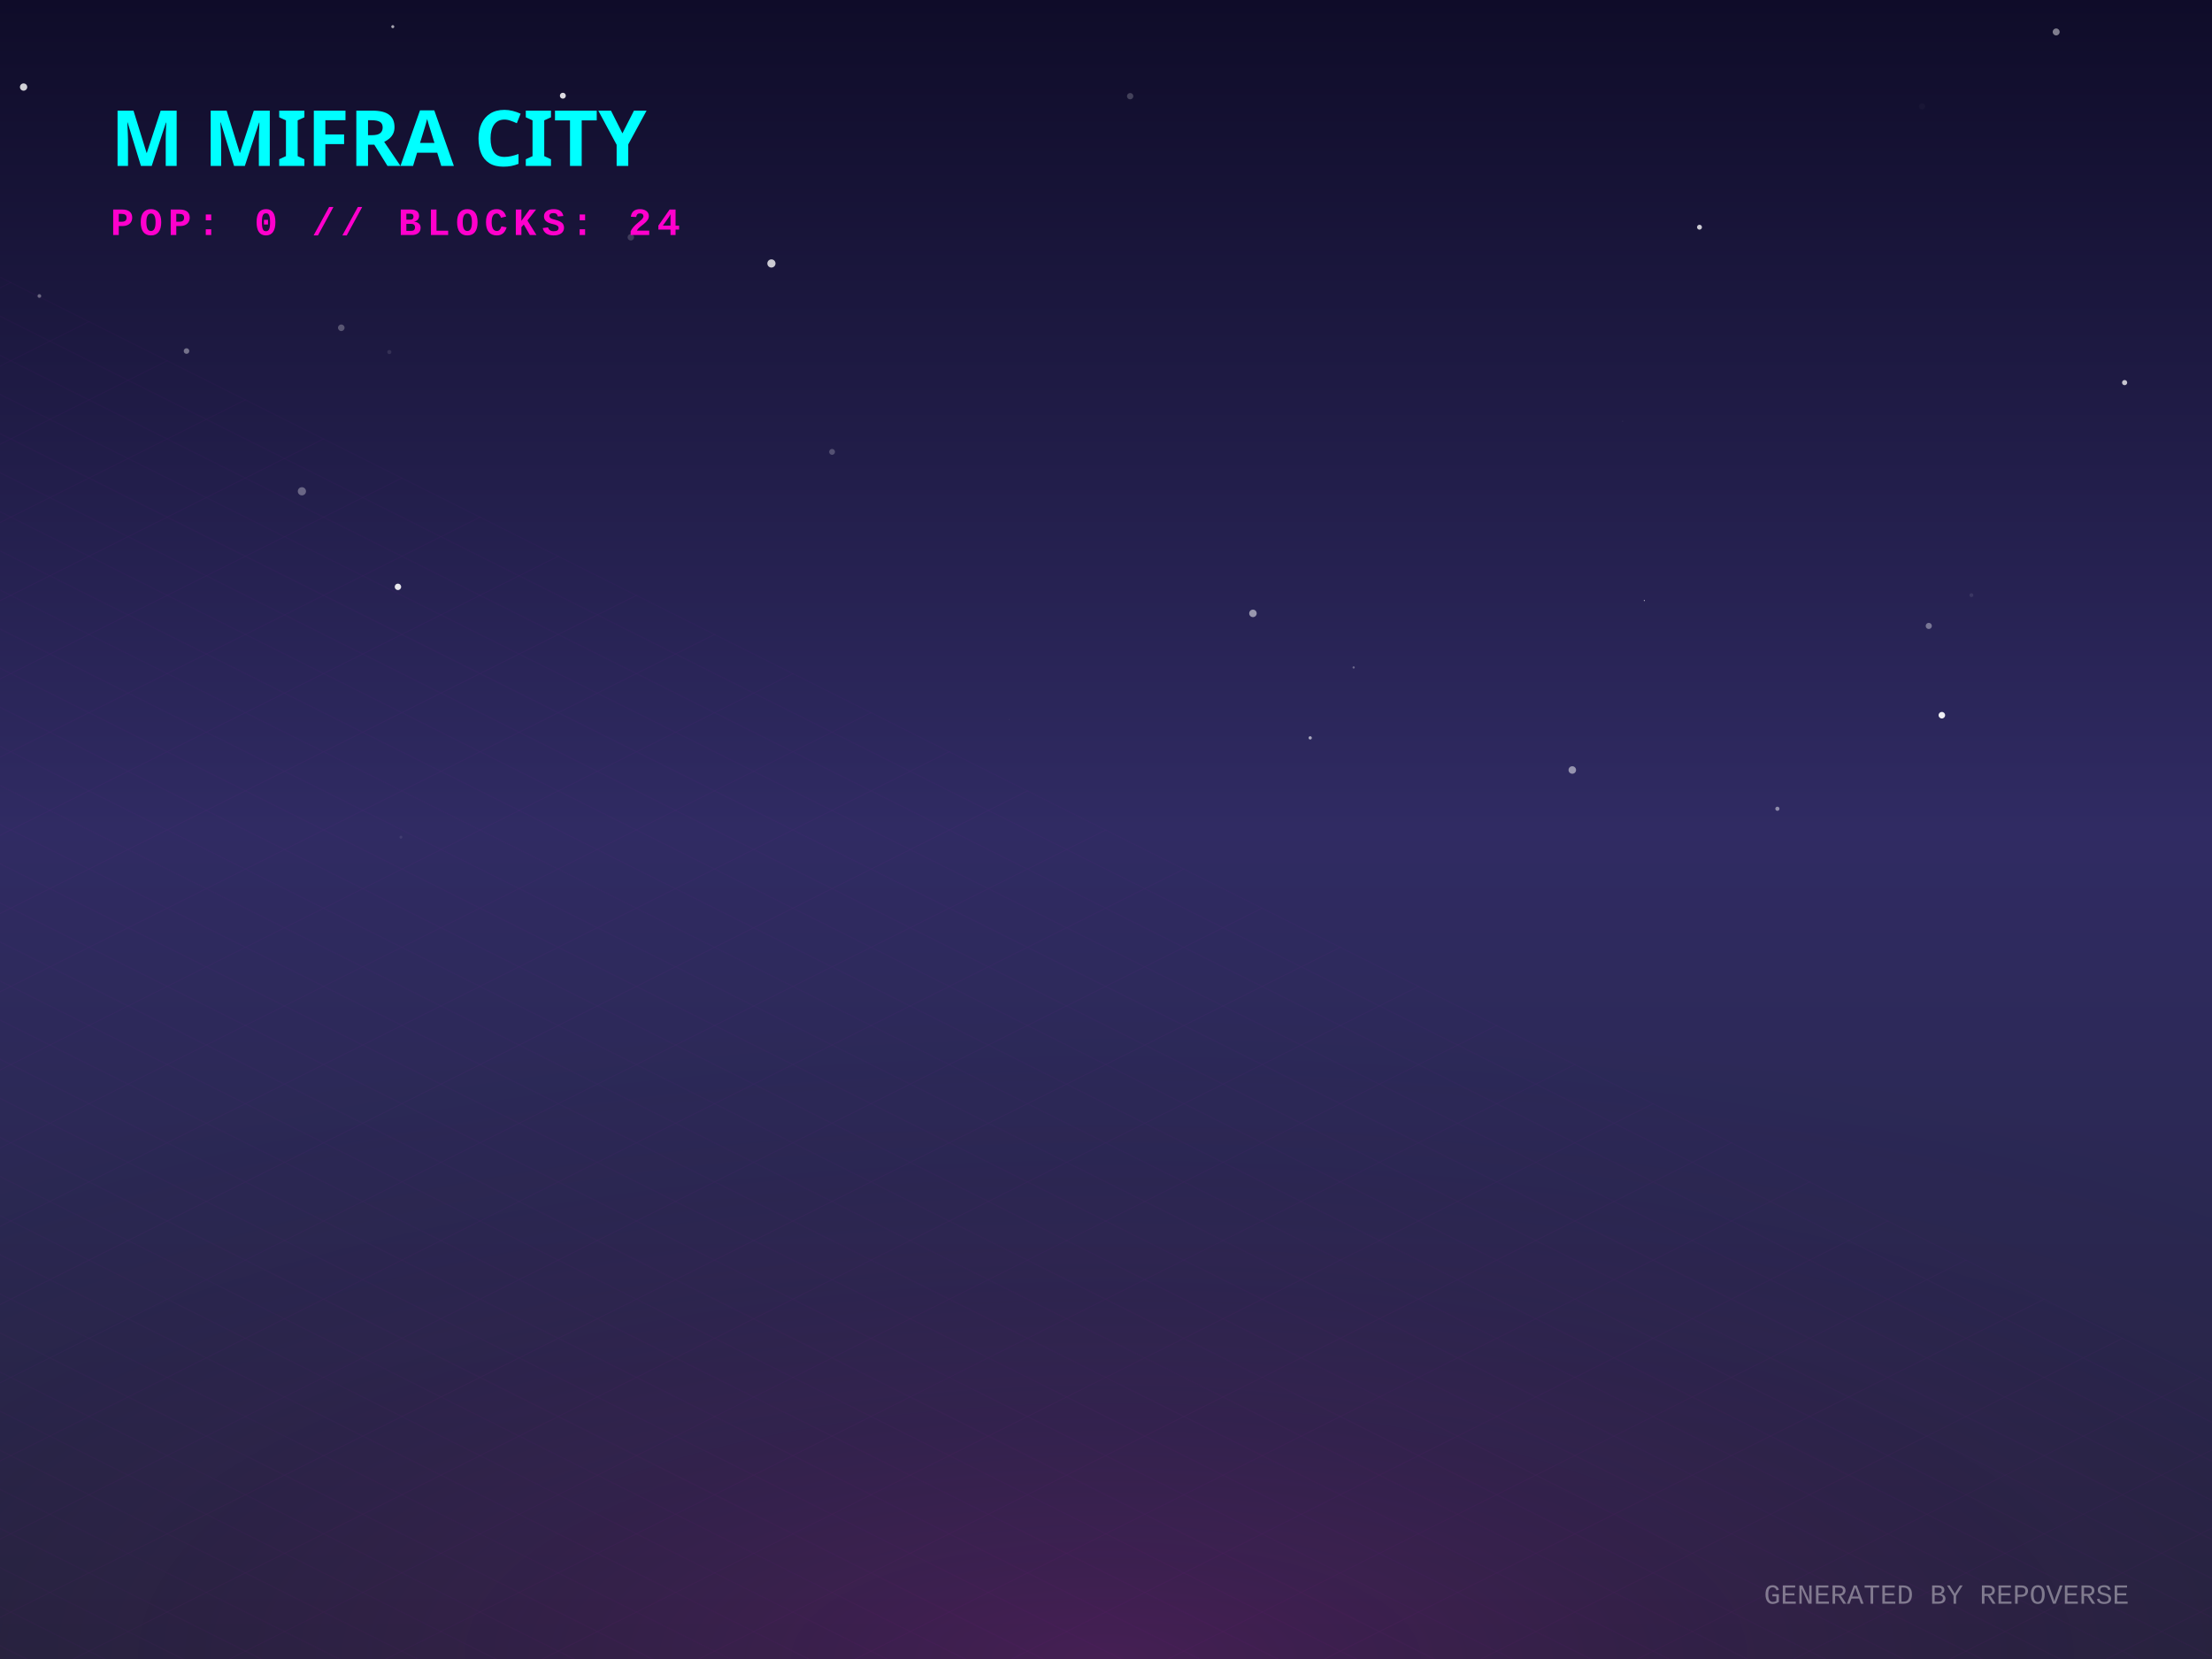
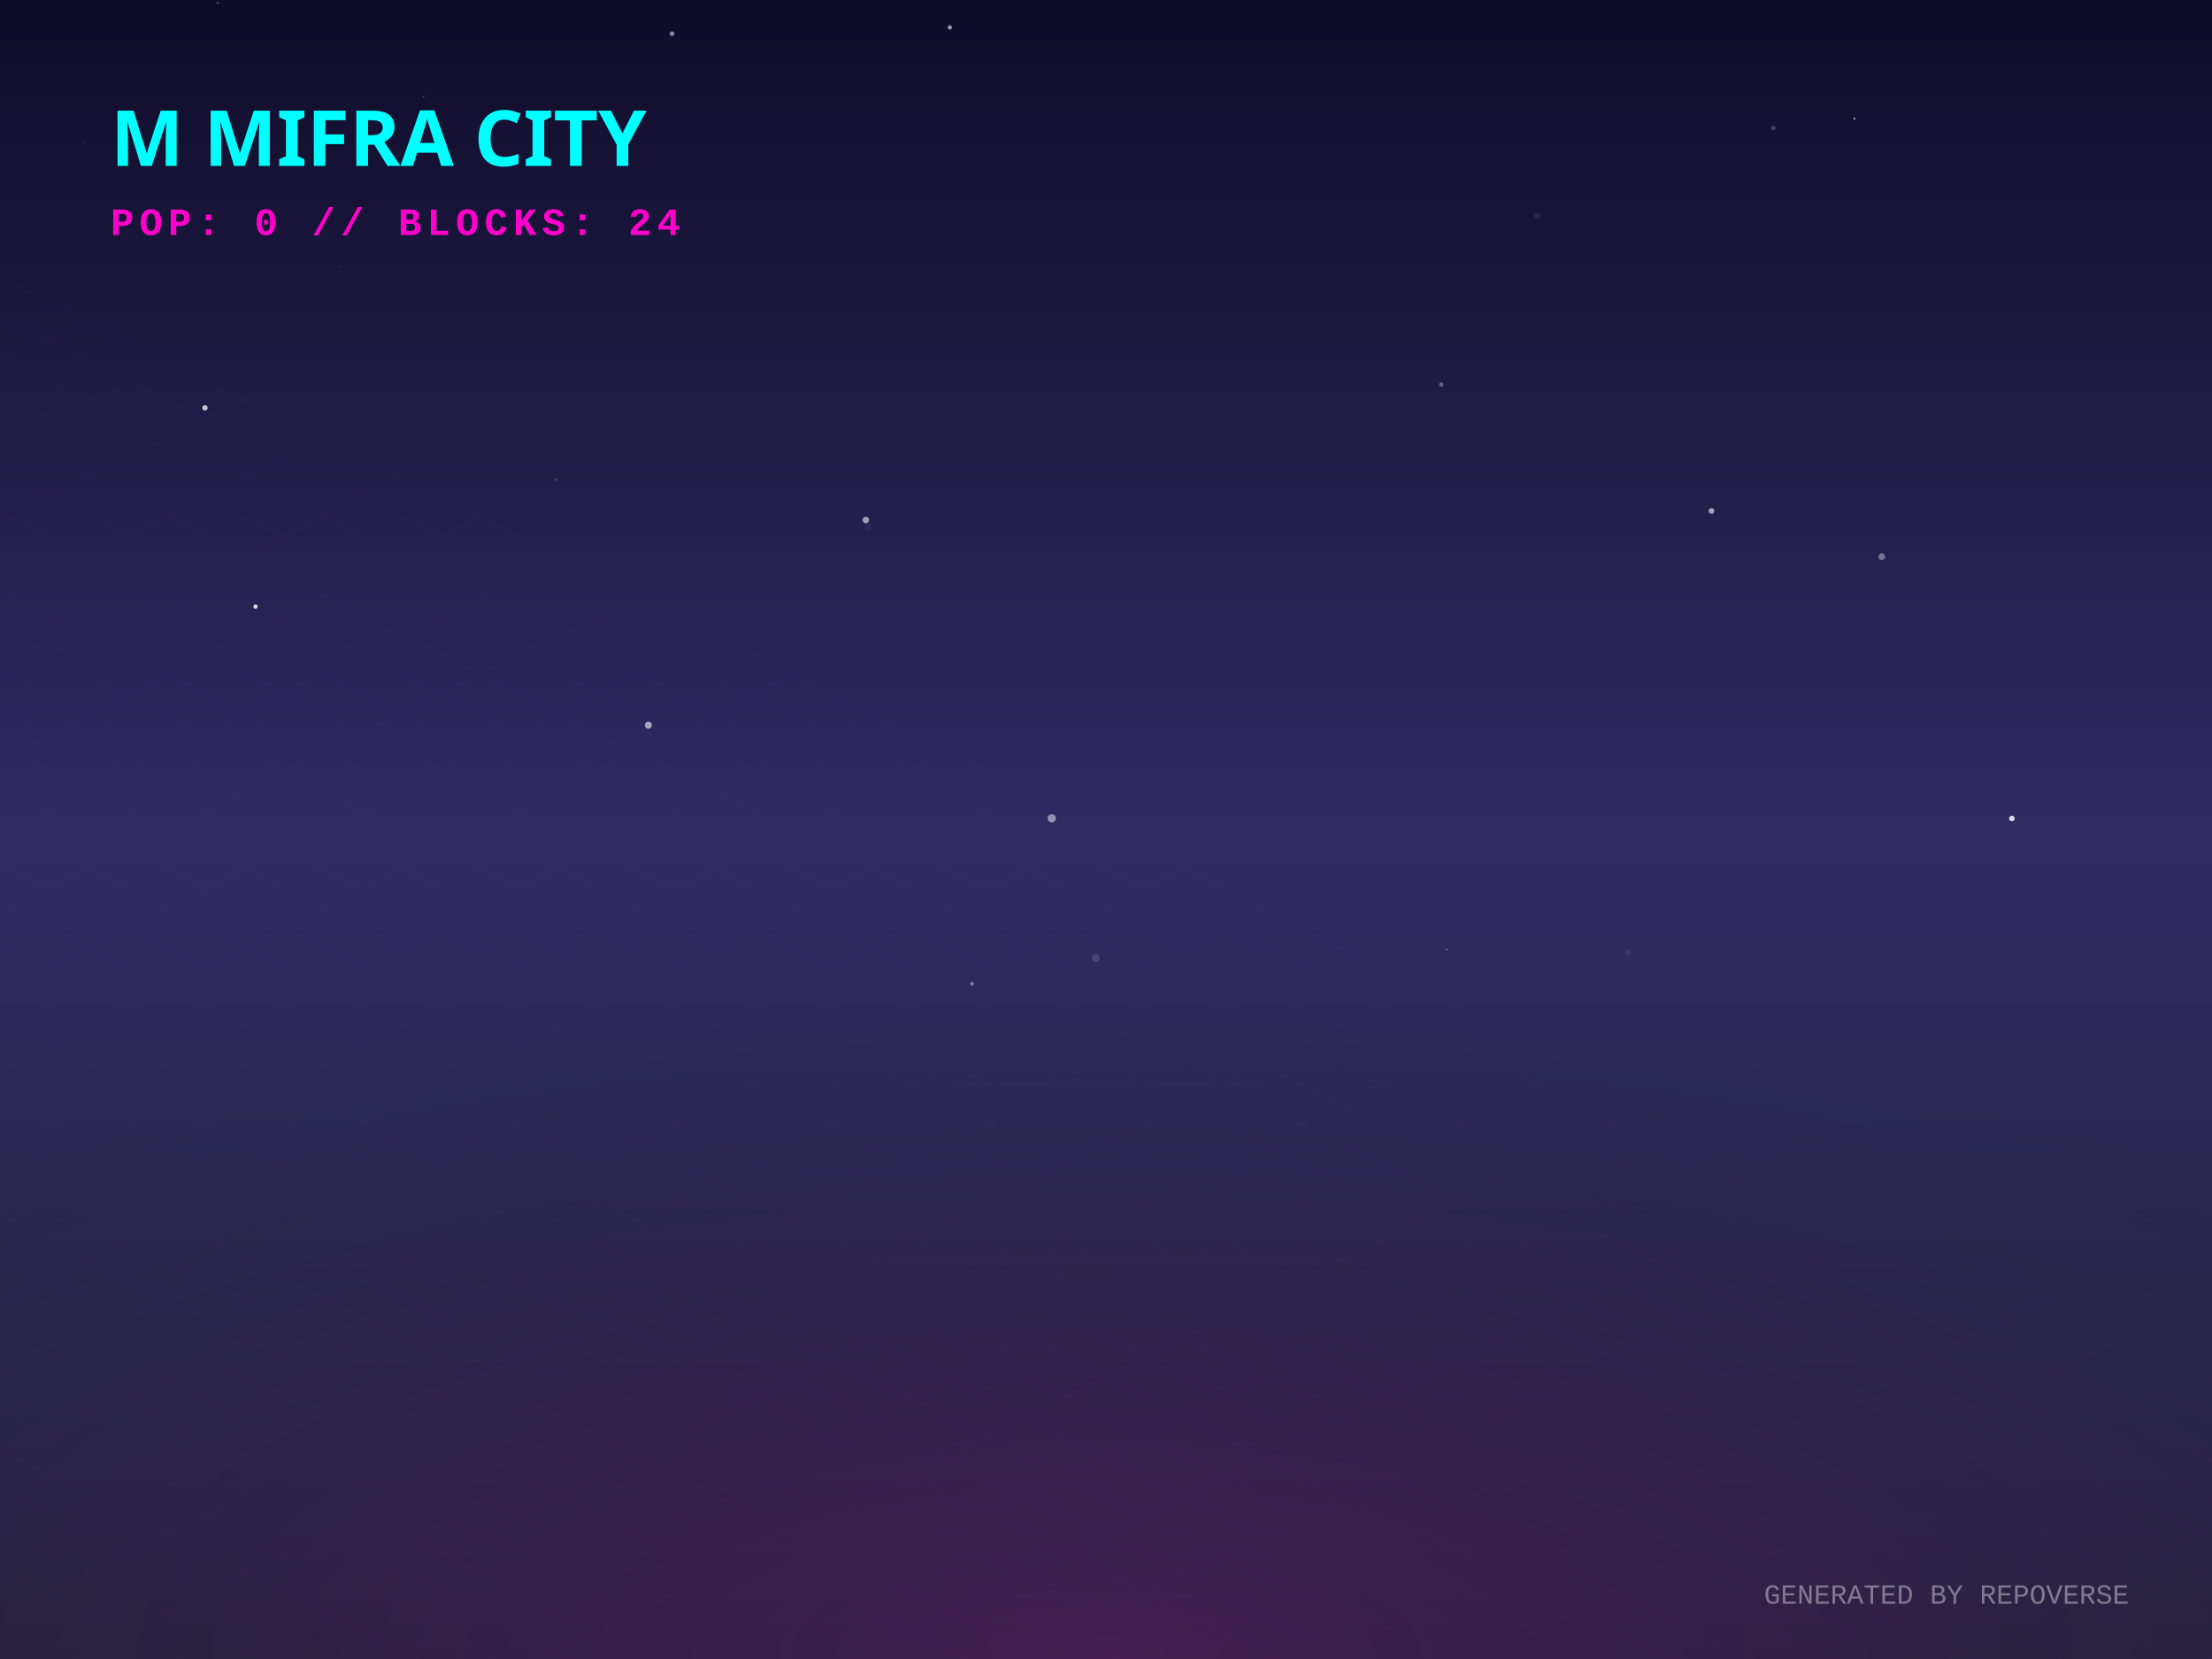
<svg xmlns="http://www.w3.org/2000/svg" width="800" height="600" viewBox="0 0 800 600">
  <defs>
    <linearGradient id="skyGradient" x1="0%" y1="0%" x2="0%" y2="100%">
      <stop offset="0%" stop-color="#0f0c29" />
      <stop offset="50%" stop-color="#302b63" />
      <stop offset="100%" stop-color="#24243e" />
    </linearGradient>
    <pattern id="gridPattern" width="40" height="20" patternUnits="userSpaceOnUse" patternTransform="rotate(0)">
      <path d="M 40 0 L 0 0 0 20" fill="none" stroke="magenta" stroke-width="0.5" opacity="0.2" />
    </pattern>
    <radialGradient id="floorGlow" cx="50%" cy="100%" r="80%">
      <stop offset="0%" stop-color="#ff00cc" stop-opacity="0.15" />
      <stop offset="100%" stop-color="transparent" />
    </radialGradient>
    <linearGradient id="gradLeft-happy" x1="0%" y1="0%" x2="100%" y2="100%">
      <stop offset="0%" stop-color="#FFD700" stop-opacity="0.8" />
      <stop offset="100%" stop-color="#050510" stop-opacity="0.9" />
    </linearGradient>
    <linearGradient id="gradRight-happy" x1="0%" y1="0%" x2="0%" y2="100%">
      <stop offset="0%" stop-color="#FFD700" stop-opacity="0.6" />
      <stop offset="100%" stop-color="#0b0b1a" stop-opacity="0.8" />
    </linearGradient>
    <linearGradient id="gradLeft-focused" x1="0%" y1="0%" x2="100%" y2="100%">
      <stop offset="0%" stop-color="#00FF94" stop-opacity="0.8" />
      <stop offset="100%" stop-color="#050510" stop-opacity="0.9" />
    </linearGradient>
    <linearGradient id="gradRight-focused" x1="0%" y1="0%" x2="0%" y2="100%">
      <stop offset="0%" stop-color="#00FF94" stop-opacity="0.6" />
      <stop offset="100%" stop-color="#0b0b1a" stop-opacity="0.8" />
    </linearGradient>
    <linearGradient id="gradLeft-calm" x1="0%" y1="0%" x2="100%" y2="100%">
      <stop offset="0%" stop-color="#00C2FF" stop-opacity="0.8" />
      <stop offset="100%" stop-color="#050510" stop-opacity="0.9" />
    </linearGradient>
    <linearGradient id="gradRight-calm" x1="0%" y1="0%" x2="0%" y2="100%">
      <stop offset="0%" stop-color="#00C2FF" stop-opacity="0.6" />
      <stop offset="100%" stop-color="#0b0b1a" stop-opacity="0.8" />
    </linearGradient>
    <linearGradient id="gradLeft-stressed" x1="0%" y1="0%" x2="100%" y2="100%">
      <stop offset="0%" stop-color="#FF2A6D" stop-opacity="0.8" />
      <stop offset="100%" stop-color="#050510" stop-opacity="0.9" />
    </linearGradient>
    <linearGradient id="gradRight-stressed" x1="0%" y1="0%" x2="0%" y2="100%">
      <stop offset="0%" stop-color="#FF2A6D" stop-opacity="0.6" />
      <stop offset="100%" stop-color="#0b0b1a" stop-opacity="0.8" />
    </linearGradient>
    <linearGradient id="gradLeft-energetic" x1="0%" y1="0%" x2="100%" y2="100%">
      <stop offset="0%" stop-color="#D300C5" stop-opacity="0.8" />
      <stop offset="100%" stop-color="#050510" stop-opacity="0.9" />
    </linearGradient>
    <linearGradient id="gradRight-energetic" x1="0%" y1="0%" x2="0%" y2="100%">
      <stop offset="0%" stop-color="#D300C5" stop-opacity="0.6" />
      <stop offset="100%" stop-color="#0b0b1a" stop-opacity="0.8" />
    </linearGradient>
  </defs>
  <rect width="100%" height="100%" fill="url(#skyGradient)" />
-   <circle cx="702.294" cy="258.667" r="1.185" fill="white" opacity="0.924" />
-   <circle cx="695.145" cy="38.471" r="1.129" fill="white" opacity="0.027" />
-   <circle cx="453.142" cy="221.836" r="1.357" fill="white" opacity="0.526" />
-   <circle cx="67.453" cy="126.955" r="1.005" fill="white" opacity="0.388" />
-   <circle cx="8.534" cy="31.485" r="1.32" fill="white" opacity="0.805" />
-   <circle cx="145.002" cy="302.773" r="0.526" fill="white" opacity="0.083" />
-   <circle cx="142.052" cy="9.64" r="0.547" fill="white" opacity="0.629" />
-   <circle cx="642.818" cy="292.499" r="0.749" fill="white" opacity="0.461" />
-   <circle cx="228.141" cy="85.813" r="1.172" fill="white" opacity="0.17" />
-   <circle cx="697.568" cy="226.377" r="1.114" fill="white" opacity="0.375" />
-   <circle cx="489.567" cy="241.394" r="0.401" fill="white" opacity="0.316" />
-   <circle cx="14.238" cy="107.05" r="0.671" fill="white" opacity="0.349" />
-   <circle cx="712.983" cy="215.249" r="0.698" fill="white" opacity="0.093" />
-   <circle cx="586.85" cy="152.351" r="0.213" fill="white" opacity="0.065" />
-   <circle cx="768.398" cy="138.373" r="0.933" fill="white" opacity="0.745" />
-   <circle cx="143.916" cy="212.24" r="1.162" fill="white" opacity="0.893" />
-   <circle cx="123.429" cy="118.543" r="1.185" fill="white" opacity="0.264" />
-   <circle cx="365.095" cy="260.18" r="0.048" fill="white" opacity="0.835" />
-   <circle cx="109.186" cy="177.683" r="1.482" fill="white" opacity="0.324" />
-   <circle cx="300.93" cy="163.426" r="1.058" fill="white" opacity="0.232" />
-   <circle cx="594.695" cy="217.195" r="0.208" fill="white" opacity="0.703" />
-   <circle cx="568.641" cy="278.48" r="1.361" fill="white" opacity="0.498" />
-   <circle cx="690.238" cy="311.789" r="1.01" fill="white" opacity="0.001" />
-   <circle cx="203.561" cy="34.614" r="1.071" fill="white" opacity="0.854" />
-   <circle cx="408.739" cy="34.785" r="1.146" fill="white" opacity="0.204" />
-   <circle cx="140.804" cy="127.328" r="0.748" fill="white" opacity="0.105" />
-   <circle cx="473.847" cy="266.859" r="0.593" fill="white" opacity="0.594" />
-   <circle cx="743.645" cy="11.553" r="1.259" fill="white" opacity="0.463" />
-   <circle cx="614.646" cy="82.175" r="0.888" fill="white" opacity="0.785" />
-   <circle cx="278.994" cy="95.286" r="1.48" fill="white" opacity="0.777" />
+   <circle cx="670.695" cy="42.919" r="0.298" fill="white" opacity="0.997" />
+   <circle cx="314.086" cy="190.514" r="1.385" fill="white" opacity="0.032" />
+   <circle cx="727.627" cy="296.022" r="1.009" fill="white" opacity="0.833" />
+   <circle cx="534.579" cy="314.39" r="0.065" fill="white" opacity="0.562" />
+   <circle cx="102.094" cy="87.278" r="0.027" fill="white" opacity="0.144" />
+   <circle cx="555.853" cy="78.058" r="1.142" fill="white" opacity="0.076" />
+   <circle cx="680.569" cy="201.32" r="1.228" fill="white" opacity="0.37" />
+   <circle cx="523.217" cy="343.411" r="0.195" fill="white" opacity="0.852" />
+   <circle cx="153.216" cy="34.887" r="0.291" fill="white" opacity="0.297" />
+   <circle cx="618.997" cy="184.805" r="1.033" fill="white" opacity="0.599" />
+   <circle cx="30.339" cy="51.592" r="0.13" fill="white" opacity="0.708" />
+   <circle cx="541.105" cy="351.09" r="0.215" fill="white" opacity="0.152" />
+   <circle cx="343.527" cy="9.906" r="0.791" fill="white" opacity="0.555" />
+   <circle cx="74.14" cy="147.509" r="0.958" fill="white" opacity="0.749" />
+   <circle cx="396.237" cy="346.457" r="1.431" fill="white" opacity="0.123" />
+   <circle cx="521.285" cy="139.051" r="0.788" fill="white" opacity="0.315" />
+   <circle cx="78.683" cy="0.991" r="0.214" fill="white" opacity="0.885" />
+   <circle cx="772.153" cy="352.472" r="0.009" fill="white" opacity="0.65" />
+   <circle cx="92.416" cy="219.385" r="0.777" fill="white" opacity="0.821" />
+   <circle cx="122.648" cy="96.529" r="0.21" fill="white" opacity="0.254" />
+   <circle cx="380.389" cy="295.955" r="1.494" fill="white" opacity="0.485" />
+   <circle cx="243.044" cy="12.188" r="0.847" fill="white" opacity="0.507" />
+   <circle cx="641.374" cy="46.296" r="0.832" fill="white" opacity="0.2" />
+   <circle cx="588.682" cy="344.512" r="0.997" fill="white" opacity="0.063" />
+   <circle cx="489.344" cy="307.234" r="0.042" fill="white" opacity="0.502" />
+   <circle cx="234.49" cy="262.278" r="1.285" fill="white" opacity="0.585" />
+   <circle cx="351.525" cy="355.796" r="0.66" fill="white" opacity="0.407" />
+   <circle cx="313.143" cy="188.067" r="1.179" fill="white" opacity="0.579" />
+   <circle cx="281.633" cy="307.505" r="0.108" fill="white" opacity="0.803" />
+   <circle cx="201.08" cy="173.515" r="0.352" fill="white" opacity="0.257" />
  <g transform="translate(0, 300) scale(1, 0.5)">
    <rect x="-800" y="0" width="2400" height="1200" fill="url(#gridPattern)" opacity="0.3" transform="rotate(45, 400, 0)" />
  </g>
  <rect x="0" y="300" width="800" height="300" fill="url(#floorGlow)" />
  <g transform="translate(40, 60)">
    <text fill="cyan" font-family="Verdana, sans-serif" font-size="28" font-weight="900" style="text-shadow: 0 0 10px cyan;">M MIFRA CITY</text>
    <text y="25" fill="#ff00cc" font-family="Courier New, monospace" font-size="14" font-weight="bold" letter-spacing="2">POP: 0 // BLOCKS: 24</text>
  </g>
  <g transform="translate(0, 50)">
    <a href="https://github.com/M-Mifra/repo-verse" target="_blank">
      <g class="building" opacity="0">
        <animate attributeName="opacity" values="0;1" dur="0.8s" begin="0s" fill="freeze" />
        <ellipse cx="400" cy="292.833" rx="22.5" ry="12" fill="black" opacity="0.4" blur="2" />
        <path d="M 385 272.833 l 0 20 l 15 7.5 l 0 -20 z" fill="url(#gradLeft-focused)" stroke="none" />
        <path d="M 415 272.833 l 0 20 l -15 7.5 l 0 -20 z" fill="url(#gradRight-focused)" stroke="none" />
        <path d="M 400 265.333 l 15 7.5 l -15 7.5 l -15 -7.5 z" fill="#E0FFF1" fill-opacity="0.9" stroke="none" />
        <path d="M 385 272.833 l 0 20 l 15 7.5 l 0 -20 z" fill="none" stroke="#00FF94" stroke-width="0.5" opacity="0.5" />
        <path d="M 415 272.833 l 0 20 l -15 7.5 l 0 -20 z" fill="none" stroke="#00FF94" stroke-width="0.5" opacity="0.5" />
      </g>
    </a>
    <a href="https://github.com/M-Mifra/Andropedia-website-main" target="_blank">
      <g class="building" opacity="0">
        <animate attributeName="opacity" values="0;1" dur="0.8s" begin="0.05s" fill="freeze" />
        <ellipse cx="424" cy="304.803" rx="22.41" ry="11.952" fill="black" opacity="0.4" blur="2" />
        <path d="M 409.06 284.803 l 0 20 l 14.94 7.47 l 0 -20 z" fill="url(#gradLeft-focused)" stroke="none" />
        <path d="M 438.94 284.803 l 0 20 l -14.94 7.47 l 0 -20 z" fill="url(#gradRight-focused)" stroke="none" />
        <path d="M 424 277.333 l 14.94 7.47 l -14.94 7.47 l -14.94 -7.47 z" fill="#E0FFF1" fill-opacity="0.9" stroke="none" />
        <path d="M 409.06 284.803 l 0 20 l 14.94 7.47 l 0 -20 z" fill="none" stroke="#00FF94" stroke-width="0.5" opacity="0.5" />
        <path d="M 438.94 284.803 l 0 20 l -14.94 7.47 l 0 -20 z" fill="none" stroke="#00FF94" stroke-width="0.5" opacity="0.5" />
      </g>
    </a>
    <a href="https://github.com/M-Mifra/Arcane-AI-agent-" target="_blank">
      <g class="building" opacity="0">
        <animate attributeName="opacity" values="0;1" dur="0.8s" begin="0.1s" fill="freeze" />
        <ellipse cx="376" cy="301.083" rx="11.25" ry="6" fill="black" opacity="0.4" blur="2" />
        <path d="M 368.5 281.083 l 0 20 l 7.5 3.75 l 0 -20 z" fill="url(#gradLeft-energetic)" stroke="none" />
        <path d="M 383.5 281.083 l 0 20 l -7.5 3.75 l 0 -20 z" fill="url(#gradRight-energetic)" stroke="none" />
        <path d="M 376 277.333 l 7.5 3.75 l -7.5 3.75 l -7.5 -3.75 z" fill="#FAD7FA" fill-opacity="0.9" stroke="none" />
        <path d="M 368.5 281.083 l 0 20 l 7.5 3.75 l 0 -20 z" fill="none" stroke="#D300C5" stroke-width="0.5" opacity="0.5" />
        <path d="M 383.5 281.083 l 0 20 l -7.5 3.75 l 0 -20 z" fill="none" stroke="#D300C5" stroke-width="0.5" opacity="0.5" />
      </g>
    </a>
    <a href="https://github.com/M-Mifra/M-Mifra" target="_blank">
      <g class="building" opacity="0">
        <animate attributeName="opacity" values="0;1" dur="0.8s" begin="0.15s" fill="freeze" />
        <ellipse cx="448" cy="313.151" rx="11.453" ry="6.108" fill="black" opacity="0.4" blur="2" />
        <path d="M 440.365 293.151 l 0 20 l 7.635 3.817 l 0 -20 z" fill="url(#gradLeft-energetic)" stroke="none" />
        <path d="M 455.635 293.151 l 0 20 l -7.635 3.817 l 0 -20 z" fill="url(#gradRight-energetic)" stroke="none" />
        <path d="M 448 289.333 l 7.635 3.817 l -7.635 3.817 l -7.635 -3.817 z" fill="#FAD7FA" fill-opacity="0.9" stroke="none" />
        <path d="M 440.365 293.151 l 0 20 l 7.635 3.817 l 0 -20 z" fill="none" stroke="#D300C5" stroke-width="0.5" opacity="0.5" />
        <path d="M 455.635 293.151 l 0 20 l -7.635 3.817 l 0 -20 z" fill="none" stroke="#D300C5" stroke-width="0.5" opacity="0.5" />
      </g>
    </a>
    <a href="https://github.com/M-Mifra/YieldSweep" target="_blank">
      <g class="building" opacity="0">
        <animate attributeName="opacity" values="0;1" dur="0.8s" begin="0.2s" fill="freeze" />
        <ellipse cx="400" cy="314.096" rx="14.288" ry="7.62" fill="black" opacity="0.4" blur="2" />
        <path d="M 390.475 294.096 l 0 20 l 9.525 4.763 l 0 -20 z" fill="url(#gradLeft-focused)" stroke="none" />
        <path d="M 409.525 294.096 l 0 20 l -9.525 4.763 l 0 -20 z" fill="url(#gradRight-focused)" stroke="none" />
        <path d="M 400 289.333 l 9.525 4.763 l -9.525 4.763 l -9.525 -4.763 z" fill="#E0FFF1" fill-opacity="0.9" stroke="none" />
        <path d="M 390.475 294.096 l 0 20 l 9.525 4.763 l 0 -20 z" fill="none" stroke="#00FF94" stroke-width="0.5" opacity="0.5" />
        <path d="M 409.525 294.096 l 0 20 l -9.525 4.763 l 0 -20 z" fill="none" stroke="#00FF94" stroke-width="0.5" opacity="0.5" />
      </g>
    </a>
    <a href="https://github.com/M-Mifra/BallotBox" target="_blank">
      <g class="building" opacity="0">
        <animate attributeName="opacity" values="0;1" dur="0.8s" begin="0.25s" fill="freeze" />
        <ellipse cx="352" cy="313.863" rx="13.59" ry="7.248" fill="black" opacity="0.4" blur="2" />
        <path d="M 342.94 293.863 l 0 20 l 9.06 4.53 l 0 -20 z" fill="url(#gradLeft-calm)" stroke="none" />
        <path d="M 361.06 293.863 l 0 20 l -9.06 4.53 l 0 -20 z" fill="url(#gradRight-calm)" stroke="none" />
        <path d="M 352 289.333 l 9.06 4.53 l -9.06 4.53 l -9.06 -4.53 z" fill="#D1F4FF" fill-opacity="0.9" stroke="none" />
        <path d="M 342.94 293.863 l 0 20 l 9.06 4.53 l 0 -20 z" fill="none" stroke="#00C2FF" stroke-width="0.5" opacity="0.5" />
        <path d="M 361.06 293.863 l 0 20 l -9.06 4.53 l 0 -20 z" fill="none" stroke="#00C2FF" stroke-width="0.5" opacity="0.5" />
      </g>
    </a>
    <a href="https://github.com/M-Mifra/my-password-checker" target="_blank">
      <g class="building" opacity="0">
        <animate attributeName="opacity" values="0;1" dur="0.8s" begin="0.3s" fill="freeze" />
        <ellipse cx="472" cy="325.256" rx="11.768" ry="6.276" fill="black" opacity="0.4" blur="2" />
        <path d="M 464.155 305.256 l 0 20 l 7.845 3.923 l 0 -20 z" fill="url(#gradLeft-calm)" stroke="none" />
        <path d="M 479.845 305.256 l 0 20 l -7.845 3.923 l 0 -20 z" fill="url(#gradRight-calm)" stroke="none" />
        <path d="M 472 301.333 l 7.845 3.923 l -7.845 3.923 l -7.845 -3.923 z" fill="#D1F4FF" fill-opacity="0.9" stroke="none" />
        <path d="M 464.155 305.256 l 0 20 l 7.845 3.923 l 0 -20 z" fill="none" stroke="#00C2FF" stroke-width="0.5" opacity="0.5" />
        <path d="M 479.845 305.256 l 0 20 l -7.845 3.923 l 0 -20 z" fill="none" stroke="#00C2FF" stroke-width="0.5" opacity="0.5" />
      </g>
    </a>
    <a href="https://github.com/M-Mifra/andropedia-weekly-chronicle" target="_blank">
      <g class="building" opacity="0">
        <animate attributeName="opacity" values="0;1" dur="0.8s" begin="0.35s" fill="freeze" />
        <ellipse cx="424" cy="327.971" rx="19.913" ry="10.62" fill="black" opacity="0.4" blur="2" />
        <path d="M 410.725 307.971 l 0 20 l 13.275 6.638 l 0 -20 z" fill="url(#gradLeft-focused)" stroke="none" />
        <path d="M 437.275 307.971 l 0 20 l -13.275 6.638 l 0 -20 z" fill="url(#gradRight-focused)" stroke="none" />
        <path d="M 424 301.333 l 13.275 6.638 l -13.275 6.638 l -13.275 -6.638 z" fill="#E0FFF1" fill-opacity="0.9" stroke="none" />
        <path d="M 410.725 307.971 l 0 20 l 13.275 6.638 l 0 -20 z" fill="none" stroke="#00FF94" stroke-width="0.5" opacity="0.5" />
        <path d="M 437.275 307.971 l 0 20 l -13.275 6.638 l 0 -20 z" fill="none" stroke="#00FF94" stroke-width="0.5" opacity="0.5" />
      </g>
    </a>
    <a href="https://github.com/M-Mifra/TickTock" target="_blank">
      <g class="building" opacity="0">
        <animate attributeName="opacity" values="0;1" dur="0.8s" begin="0.4s" fill="freeze" />
        <ellipse cx="376" cy="325.863" rx="13.59" ry="7.248" fill="black" opacity="0.4" blur="2" />
        <path d="M 366.94 305.863 l 0 20 l 9.06 4.53 l 0 -20 z" fill="url(#gradLeft-calm)" stroke="none" />
        <path d="M 385.06 305.863 l 0 20 l -9.06 4.53 l 0 -20 z" fill="url(#gradRight-calm)" stroke="none" />
        <path d="M 376 301.333 l 9.06 4.53 l -9.06 4.53 l -9.06 -4.53 z" fill="#D1F4FF" fill-opacity="0.9" stroke="none" />
        <path d="M 366.94 305.863 l 0 20 l 9.06 4.53 l 0 -20 z" fill="none" stroke="#00C2FF" stroke-width="0.5" opacity="0.5" />
        <path d="M 385.06 305.863 l 0 20 l -9.06 4.53 l 0 -20 z" fill="none" stroke="#00C2FF" stroke-width="0.5" opacity="0.5" />
      </g>
    </a>
    <a href="https://github.com/M-Mifra/andropedia-cinematic-weave" target="_blank">
      <g class="building" opacity="0">
        <animate attributeName="opacity" values="0;1" dur="0.8s" begin="0.45s" fill="freeze" />
        <ellipse cx="448" cy="338.643" rx="15.93" ry="8.496" fill="black" opacity="0.4" blur="2" />
        <path d="M 437.38 318.643 l 0 20 l 10.62 5.31 l 0 -20 z" fill="url(#gradLeft-focused)" stroke="none" />
        <path d="M 458.62 318.643 l 0 20 l -10.62 5.31 l 0 -20 z" fill="url(#gradRight-focused)" stroke="none" />
        <path d="M 448 313.333 l 10.62 5.31 l -10.62 5.31 l -10.62 -5.31 z" fill="#E0FFF1" fill-opacity="0.9" stroke="none" />
        <path d="M 437.38 318.643 l 0 20 l 10.62 5.31 l 0 -20 z" fill="none" stroke="#00FF94" stroke-width="0.5" opacity="0.5" />
        <path d="M 458.62 318.643 l 0 20 l -10.62 5.31 l 0 -20 z" fill="none" stroke="#00FF94" stroke-width="0.5" opacity="0.5" />
      </g>
    </a>
  </g>
  <text x="770" y="580" text-anchor="end" fill="rgba(255,255,255,0.4)" font-family="Courier New" font-size="10">GENERATED BY REPOVERSE</text>
</svg>
